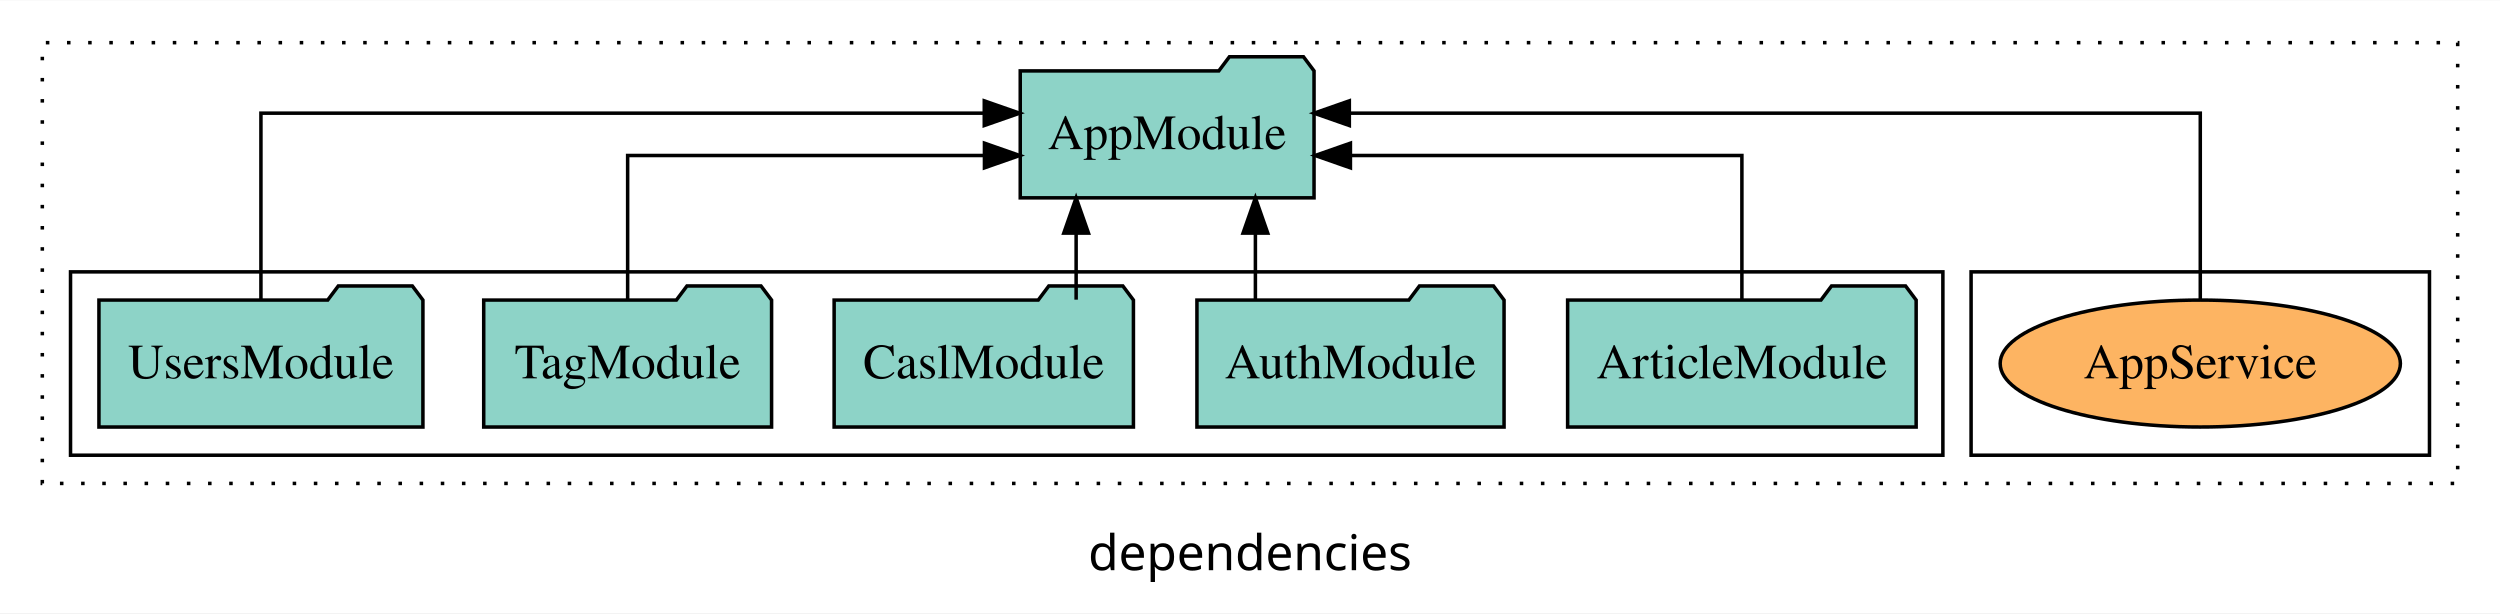
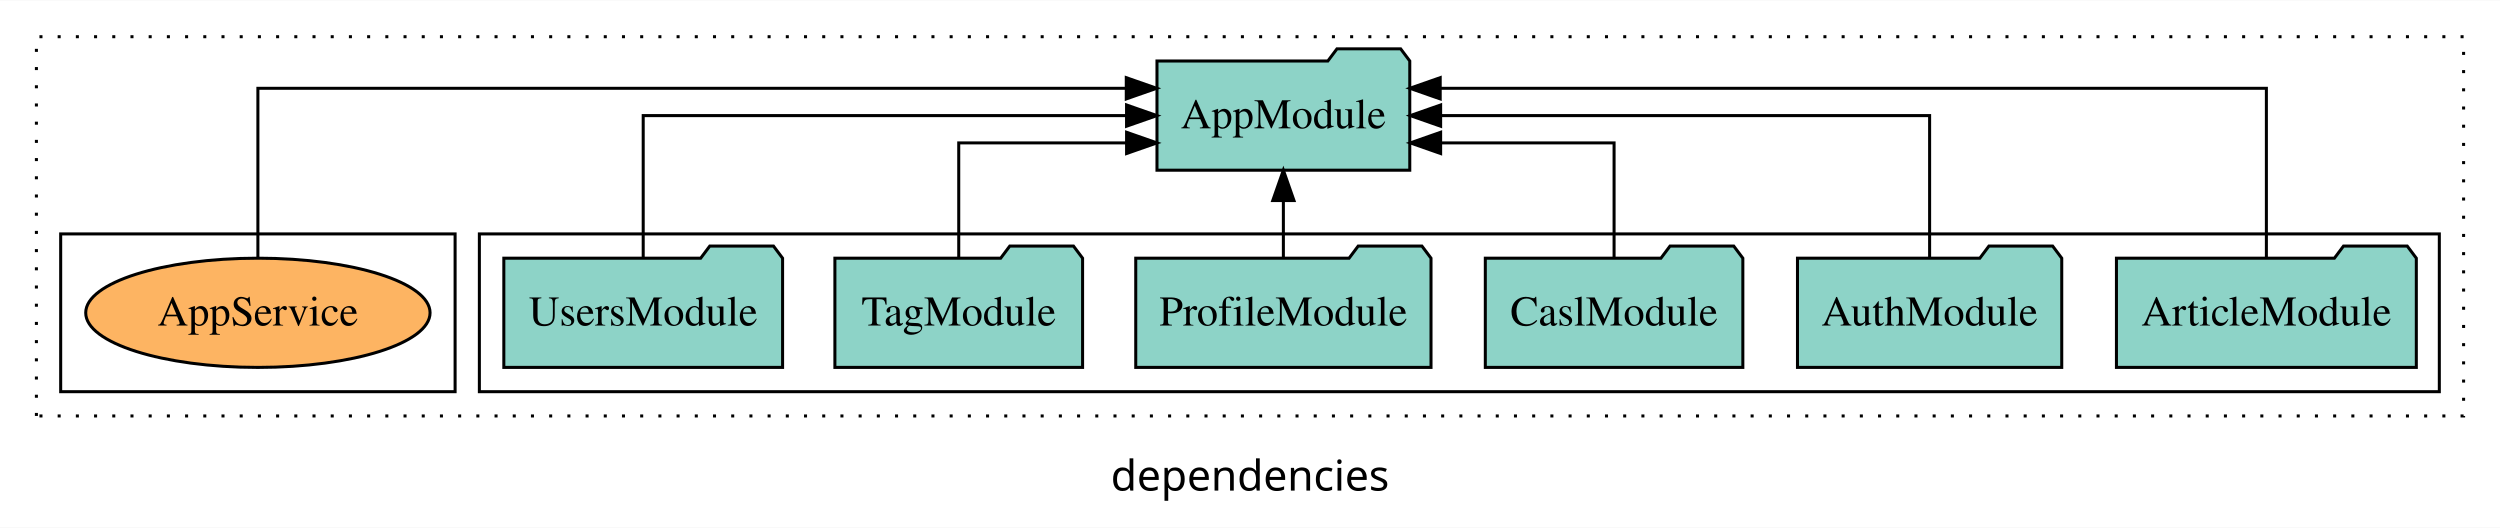
- <svg xmlns="http://www.w3.org/2000/svg" width="709pt" height="174pt" viewBox="0.00 0.00 709.00 173.80">
+ <svg xmlns="http://www.w3.org/2000/svg" width="824pt" height="174pt" viewBox="0.00 0.00 824.00 173.80">
  <g id="graph0" class="graph" transform="scale(1 1) rotate(0) translate(4 169.8)">
-     <polygon fill="white" stroke="transparent" points="-4,4 -4,-169.8 705,-169.8 705,4 -4,4" />
-     <text text-anchor="middle" x="350.5" y="-8.2" font-family="sans-serif" font-size="14.00">dependencies</text>
+     <polygon fill="white" stroke="transparent" points="-4,4 -4,-169.8 820,-169.8 820,4 -4,4" />
+     <text text-anchor="middle" x="408" y="-8.2" font-family="sans-serif" font-size="14.00">dependencies</text>
    <g id="clust1" class="cluster">
-       <polygon fill="none" stroke="black" stroke-dasharray="1,5" points="8,-32.8 8,-157.8 693,-157.8 693,-32.8 8,-32.8" />
+       <polygon fill="none" stroke="black" stroke-dasharray="1,5" points="8,-32.8 8,-157.8 808,-157.8 808,-32.8 8,-32.8" />
+     </g>
+     <g id="clust3" class="cluster">
+       <polygon fill="none" stroke="black" points="154,-40.8 154,-92.8 800,-92.8 800,-40.8 154,-40.8" />
    </g>
    <g id="clust6" class="cluster">
-       <polygon fill="none" stroke="black" points="555,-40.8 555,-92.8 685,-92.8 685,-40.8 555,-40.8" />
-     </g>
-     <g id="clust3" class="cluster">
-       <polygon fill="none" stroke="black" points="16,-40.8 16,-92.8 547,-92.8 547,-40.8 16,-40.8" />
+       <polygon fill="none" stroke="black" points="16,-40.8 16,-92.8 146,-92.8 146,-40.8 16,-40.8" />
    </g>
    <g id="node1" class="node">
-       <polygon fill="#8dd3c7" stroke="black" points="539.42,-84.8 536.42,-88.8 515.42,-88.8 512.42,-84.8 440.58,-84.8 440.58,-48.8 539.42,-48.8 539.42,-84.8" />
-       <text text-anchor="middle" x="490" y="-62.6" font-family="Times,serif" font-size="14.00">ArticleModule</text>
+       <polygon fill="#8dd3c7" stroke="black" points="792.42,-84.8 789.42,-88.8 768.42,-88.8 765.42,-84.8 693.58,-84.8 693.58,-48.8 792.42,-48.8 792.42,-84.8" />
+       <text text-anchor="middle" x="743" y="-62.6" font-family="Times,serif" font-size="14.00">ArticleModule</text>
+     </g>
+     <g id="node7" class="node">
+       <polygon fill="#8dd3c7" stroke="black" points="460.66,-149.8 457.66,-153.8 436.66,-153.8 433.66,-149.8 377.34,-149.8 377.34,-113.8 460.66,-113.8 460.66,-149.8" />
+       <text text-anchor="middle" x="419" y="-127.6" font-family="Times,serif" font-size="14.00">AppModule</text>
+     </g>
+     <g id="edge1" class="edge">
+       <path fill="none" stroke="black" d="M743,-85.09C743,-107.01 743,-140.8 743,-140.8 743,-140.8 470.69,-140.8 470.69,-140.8" />
+       <polygon fill="black" stroke="black" points="470.69,-137.3 460.69,-140.8 470.69,-144.3 470.69,-137.3" />
+     </g>
+     <g id="node2" class="node">
+       <polygon fill="#8dd3c7" stroke="black" points="675.55,-84.8 672.55,-88.8 651.55,-88.8 648.55,-84.8 588.45,-84.8 588.45,-48.8 675.55,-48.8 675.55,-84.8" />
+       <text text-anchor="middle" x="632" y="-62.6" font-family="Times,serif" font-size="14.00">AuthModule</text>
+     </g>
+     <g id="edge2" class="edge">
+       <path fill="none" stroke="black" d="M632,-84.91C632,-104.14 632,-131.8 632,-131.8 632,-131.8 470.83,-131.8 470.83,-131.8" />
+       <polygon fill="black" stroke="black" points="470.83,-128.3 460.83,-131.8 470.83,-135.3 470.83,-128.3" />
+     </g>
+     <g id="node3" class="node">
+       <polygon fill="#8dd3c7" stroke="black" points="570.44,-84.8 567.44,-88.8 546.44,-88.8 543.44,-84.8 485.56,-84.8 485.56,-48.8 570.44,-48.8 570.44,-84.8" />
+       <text text-anchor="middle" x="528" y="-62.6" font-family="Times,serif" font-size="14.00">CaslModule</text>
+     </g>
+     <g id="edge3" class="edge">
+       <path fill="none" stroke="black" d="M528,-84.83C528,-101.2 528,-122.8 528,-122.8 528,-122.8 470.83,-122.8 470.83,-122.8" />
+       <polygon fill="black" stroke="black" points="470.83,-119.3 460.83,-122.8 470.83,-126.3 470.83,-119.3" />
+     </g>
+     <g id="node4" class="node">
+       <polygon fill="#8dd3c7" stroke="black" points="467.66,-84.8 464.66,-88.8 443.66,-88.8 440.66,-84.8 370.34,-84.8 370.34,-48.8 467.66,-48.8 467.66,-84.8" />
+       <text text-anchor="middle" x="419" y="-62.6" font-family="Times,serif" font-size="14.00">ProfileModule</text>
+     </g>
+     <g id="edge4" class="edge">
+       <path fill="none" stroke="black" d="M419,-84.91C419,-84.91 419,-103.79 419,-103.79" />
+       <polygon fill="black" stroke="black" points="415.5,-103.79 419,-113.79 422.5,-103.79 415.5,-103.79" />
+     </g>
+     <g id="node5" class="node">
+       <polygon fill="#8dd3c7" stroke="black" points="352.82,-84.8 349.82,-88.8 328.82,-88.8 325.82,-84.8 271.18,-84.8 271.18,-48.8 352.82,-48.8 352.82,-84.8" />
+       <text text-anchor="middle" x="312" y="-62.6" font-family="Times,serif" font-size="14.00">TagModule</text>
+     </g>
+     <g id="edge5" class="edge">
+       <path fill="none" stroke="black" d="M312,-84.83C312,-101.2 312,-122.8 312,-122.8 312,-122.8 367.32,-122.8 367.32,-122.8" />
+       <polygon fill="black" stroke="black" points="367.32,-126.3 377.32,-122.8 367.32,-119.3 367.32,-126.3" />
    </g>
    <g id="node6" class="node">
-       <polygon fill="#8dd3c7" stroke="black" points="368.66,-149.8 365.66,-153.8 344.66,-153.8 341.66,-149.8 285.34,-149.8 285.34,-113.8 368.66,-113.8 368.66,-149.8" />
-       <text text-anchor="middle" x="327" y="-127.6" font-family="Times,serif" font-size="14.00">AppModule</text>
-     </g>
-     <g id="edge1" class="edge">
-       <path fill="none" stroke="black" d="M490,-84.82C490,-102.17 490,-125.8 490,-125.8 490,-125.8 378.98,-125.8 378.98,-125.8" />
-       <polygon fill="black" stroke="black" points="378.98,-122.3 368.98,-125.8 378.98,-129.3 378.98,-122.3" />
-     </g>
-     <g id="node2" class="node">
-       <polygon fill="#8dd3c7" stroke="black" points="422.55,-84.8 419.55,-88.8 398.55,-88.8 395.55,-84.8 335.45,-84.8 335.45,-48.8 422.55,-48.8 422.55,-84.8" />
-       <text text-anchor="middle" x="379" y="-62.6" font-family="Times,serif" font-size="14.00">AuthModule</text>
-     </g>
-     <g id="edge2" class="edge">
-       <path fill="none" stroke="black" d="M352.03,-84.91C352.03,-84.91 352.03,-103.79 352.03,-103.79" />
-       <polygon fill="black" stroke="black" points="348.53,-103.79 352.03,-113.79 355.53,-103.79 348.53,-103.79" />
-     </g>
-     <g id="node3" class="node">
-       <polygon fill="#8dd3c7" stroke="black" points="317.44,-84.8 314.44,-88.8 293.44,-88.8 290.44,-84.8 232.56,-84.8 232.56,-48.8 317.44,-48.8 317.44,-84.8" />
-       <text text-anchor="middle" x="275" y="-62.6" font-family="Times,serif" font-size="14.00">CaslModule</text>
-     </g>
-     <g id="edge3" class="edge">
-       <path fill="none" stroke="black" d="M301.19,-84.91C301.19,-84.91 301.19,-103.79 301.19,-103.79" />
-       <polygon fill="black" stroke="black" points="297.69,-103.79 301.19,-113.79 304.69,-103.79 297.69,-103.79" />
-     </g>
-     <g id="node4" class="node">
-       <polygon fill="#8dd3c7" stroke="black" points="214.82,-84.8 211.82,-88.8 190.82,-88.8 187.82,-84.8 133.18,-84.8 133.18,-48.8 214.82,-48.8 214.82,-84.8" />
-       <text text-anchor="middle" x="174" y="-62.6" font-family="Times,serif" font-size="14.00">TagModule</text>
-     </g>
-     <g id="edge4" class="edge">
-       <path fill="none" stroke="black" d="M174,-84.82C174,-102.17 174,-125.8 174,-125.8 174,-125.8 275.19,-125.8 275.19,-125.8" />
-       <polygon fill="black" stroke="black" points="275.19,-129.3 285.19,-125.8 275.19,-122.3 275.19,-129.3" />
-     </g>
-     <g id="node5" class="node">
-       <polygon fill="#8dd3c7" stroke="black" points="115.94,-84.8 112.94,-88.8 91.94,-88.8 88.94,-84.8 24.06,-84.8 24.06,-48.8 115.94,-48.8 115.94,-84.8" />
-       <text text-anchor="middle" x="70" y="-62.6" font-family="Times,serif" font-size="14.00">UsersModule</text>
-     </g>
-     <g id="edge5" class="edge">
-       <path fill="none" stroke="black" d="M70,-85.08C70,-106.12 70,-137.8 70,-137.8 70,-137.8 275.14,-137.8 275.14,-137.8" />
-       <polygon fill="black" stroke="black" points="275.14,-141.3 285.14,-137.8 275.14,-134.3 275.14,-141.3" />
-     </g>
-     <g id="node7" class="node">
-       <ellipse fill="#fdb462" stroke="black" cx="620" cy="-66.8" rx="56.75" ry="18" />
-       <text text-anchor="middle" x="620" y="-62.6" font-family="Times,serif" font-size="14.00">AppService</text>
+       <polygon fill="#8dd3c7" stroke="black" points="253.94,-84.8 250.94,-88.8 229.94,-88.8 226.94,-84.8 162.06,-84.8 162.06,-48.8 253.94,-48.8 253.94,-84.8" />
+       <text text-anchor="middle" x="208" y="-62.6" font-family="Times,serif" font-size="14.00">UsersModule</text>
    </g>
    <g id="edge6" class="edge">
-       <path fill="none" stroke="black" d="M620,-85.08C620,-106.12 620,-137.8 620,-137.8 620,-137.8 378.67,-137.8 378.67,-137.8" />
-       <polygon fill="black" stroke="black" points="378.67,-134.3 368.67,-137.8 378.67,-141.3 378.67,-134.3" />
+       <path fill="none" stroke="black" d="M208,-84.91C208,-104.14 208,-131.8 208,-131.8 208,-131.8 367.31,-131.8 367.31,-131.8" />
+       <polygon fill="black" stroke="black" points="367.31,-135.3 377.31,-131.8 367.31,-128.3 367.31,-135.3" />
+     </g>
+     <g id="node8" class="node">
+       <ellipse fill="#fdb462" stroke="black" cx="81" cy="-66.8" rx="56.75" ry="18" />
+       <text text-anchor="middle" x="81" y="-62.6" font-family="Times,serif" font-size="14.00">AppService</text>
+     </g>
+     <g id="edge7" class="edge">
+       <path fill="none" stroke="black" d="M81,-85.09C81,-107.01 81,-140.8 81,-140.8 81,-140.8 367.22,-140.8 367.22,-140.8" />
+       <polygon fill="black" stroke="black" points="367.22,-144.3 377.22,-140.8 367.22,-137.3 367.22,-144.3" />
    </g>
  </g>
</svg>
